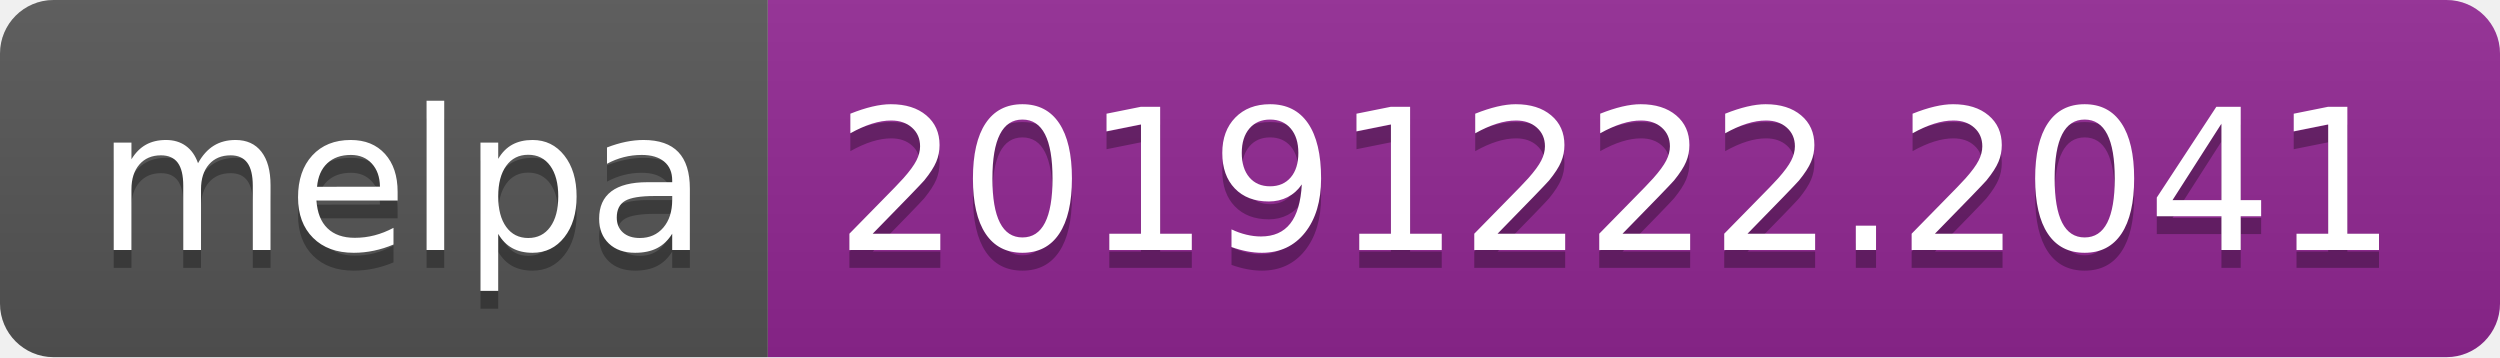
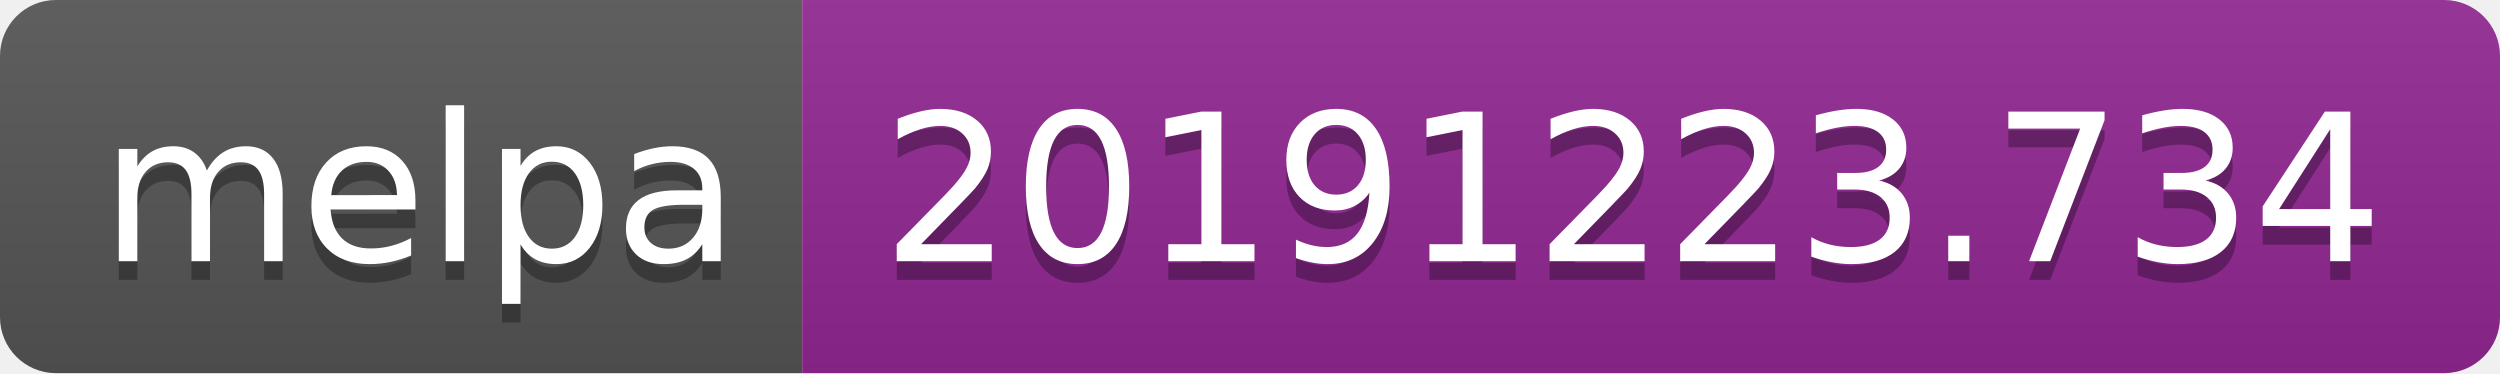
- <svg xmlns="http://www.w3.org/2000/svg" width="140" height="20">
+ <svg xmlns="http://www.w3.org/2000/svg" width="134" height="20">
  <linearGradient id="b" x2="0" y2="100%">
    <stop offset="0" stop-color="#bbb" stop-opacity=".1" />
    <stop offset="1" stop-opacity=".1" />
  </linearGradient>
  <clipPath id="a">
-     <rect width="140" height="20" rx="3" fill="#fff" />
+     <rect width="134" height="20" rx="3" fill="#fff" />
  </clipPath>
  <g clip-path="url(#a)">
    <path fill="#555" d="M0 0h43v20H0z" />
-     <path fill="#922793" d="M43 0h97v20H43z" />
-     <path fill="url(#b)" d="M0 0h140v20H0z" />
+     <path fill="#922793" d="M43 0h91v20H43z" />
+     <path fill="url(#b)" d="M0 0h134v20H0z" />
  </g>
  <g fill="#fff" text-anchor="middle" font-family="DejaVu Sans,Verdana,Geneva,sans-serif" font-size="110">
    <text x="225" y="150" fill="#010101" fill-opacity=".3" transform="scale(.1)" textLength="330">melpa</text>
    <text x="225" y="140" transform="scale(.1)" textLength="330">melpa</text>
-     <text x="905" y="150" fill="#010101" fill-opacity=".3" transform="scale(.1)" textLength="870">20191222.2041</text>
-     <text x="905" y="140" transform="scale(.1)" textLength="870">20191222.2041</text>
+     <text x="875" y="150" fill="#010101" fill-opacity=".3" transform="scale(.1)" textLength="810">20191223.734</text>
+     <text x="875" y="140" transform="scale(.1)" textLength="810">20191223.734</text>
  </g>
</svg>
